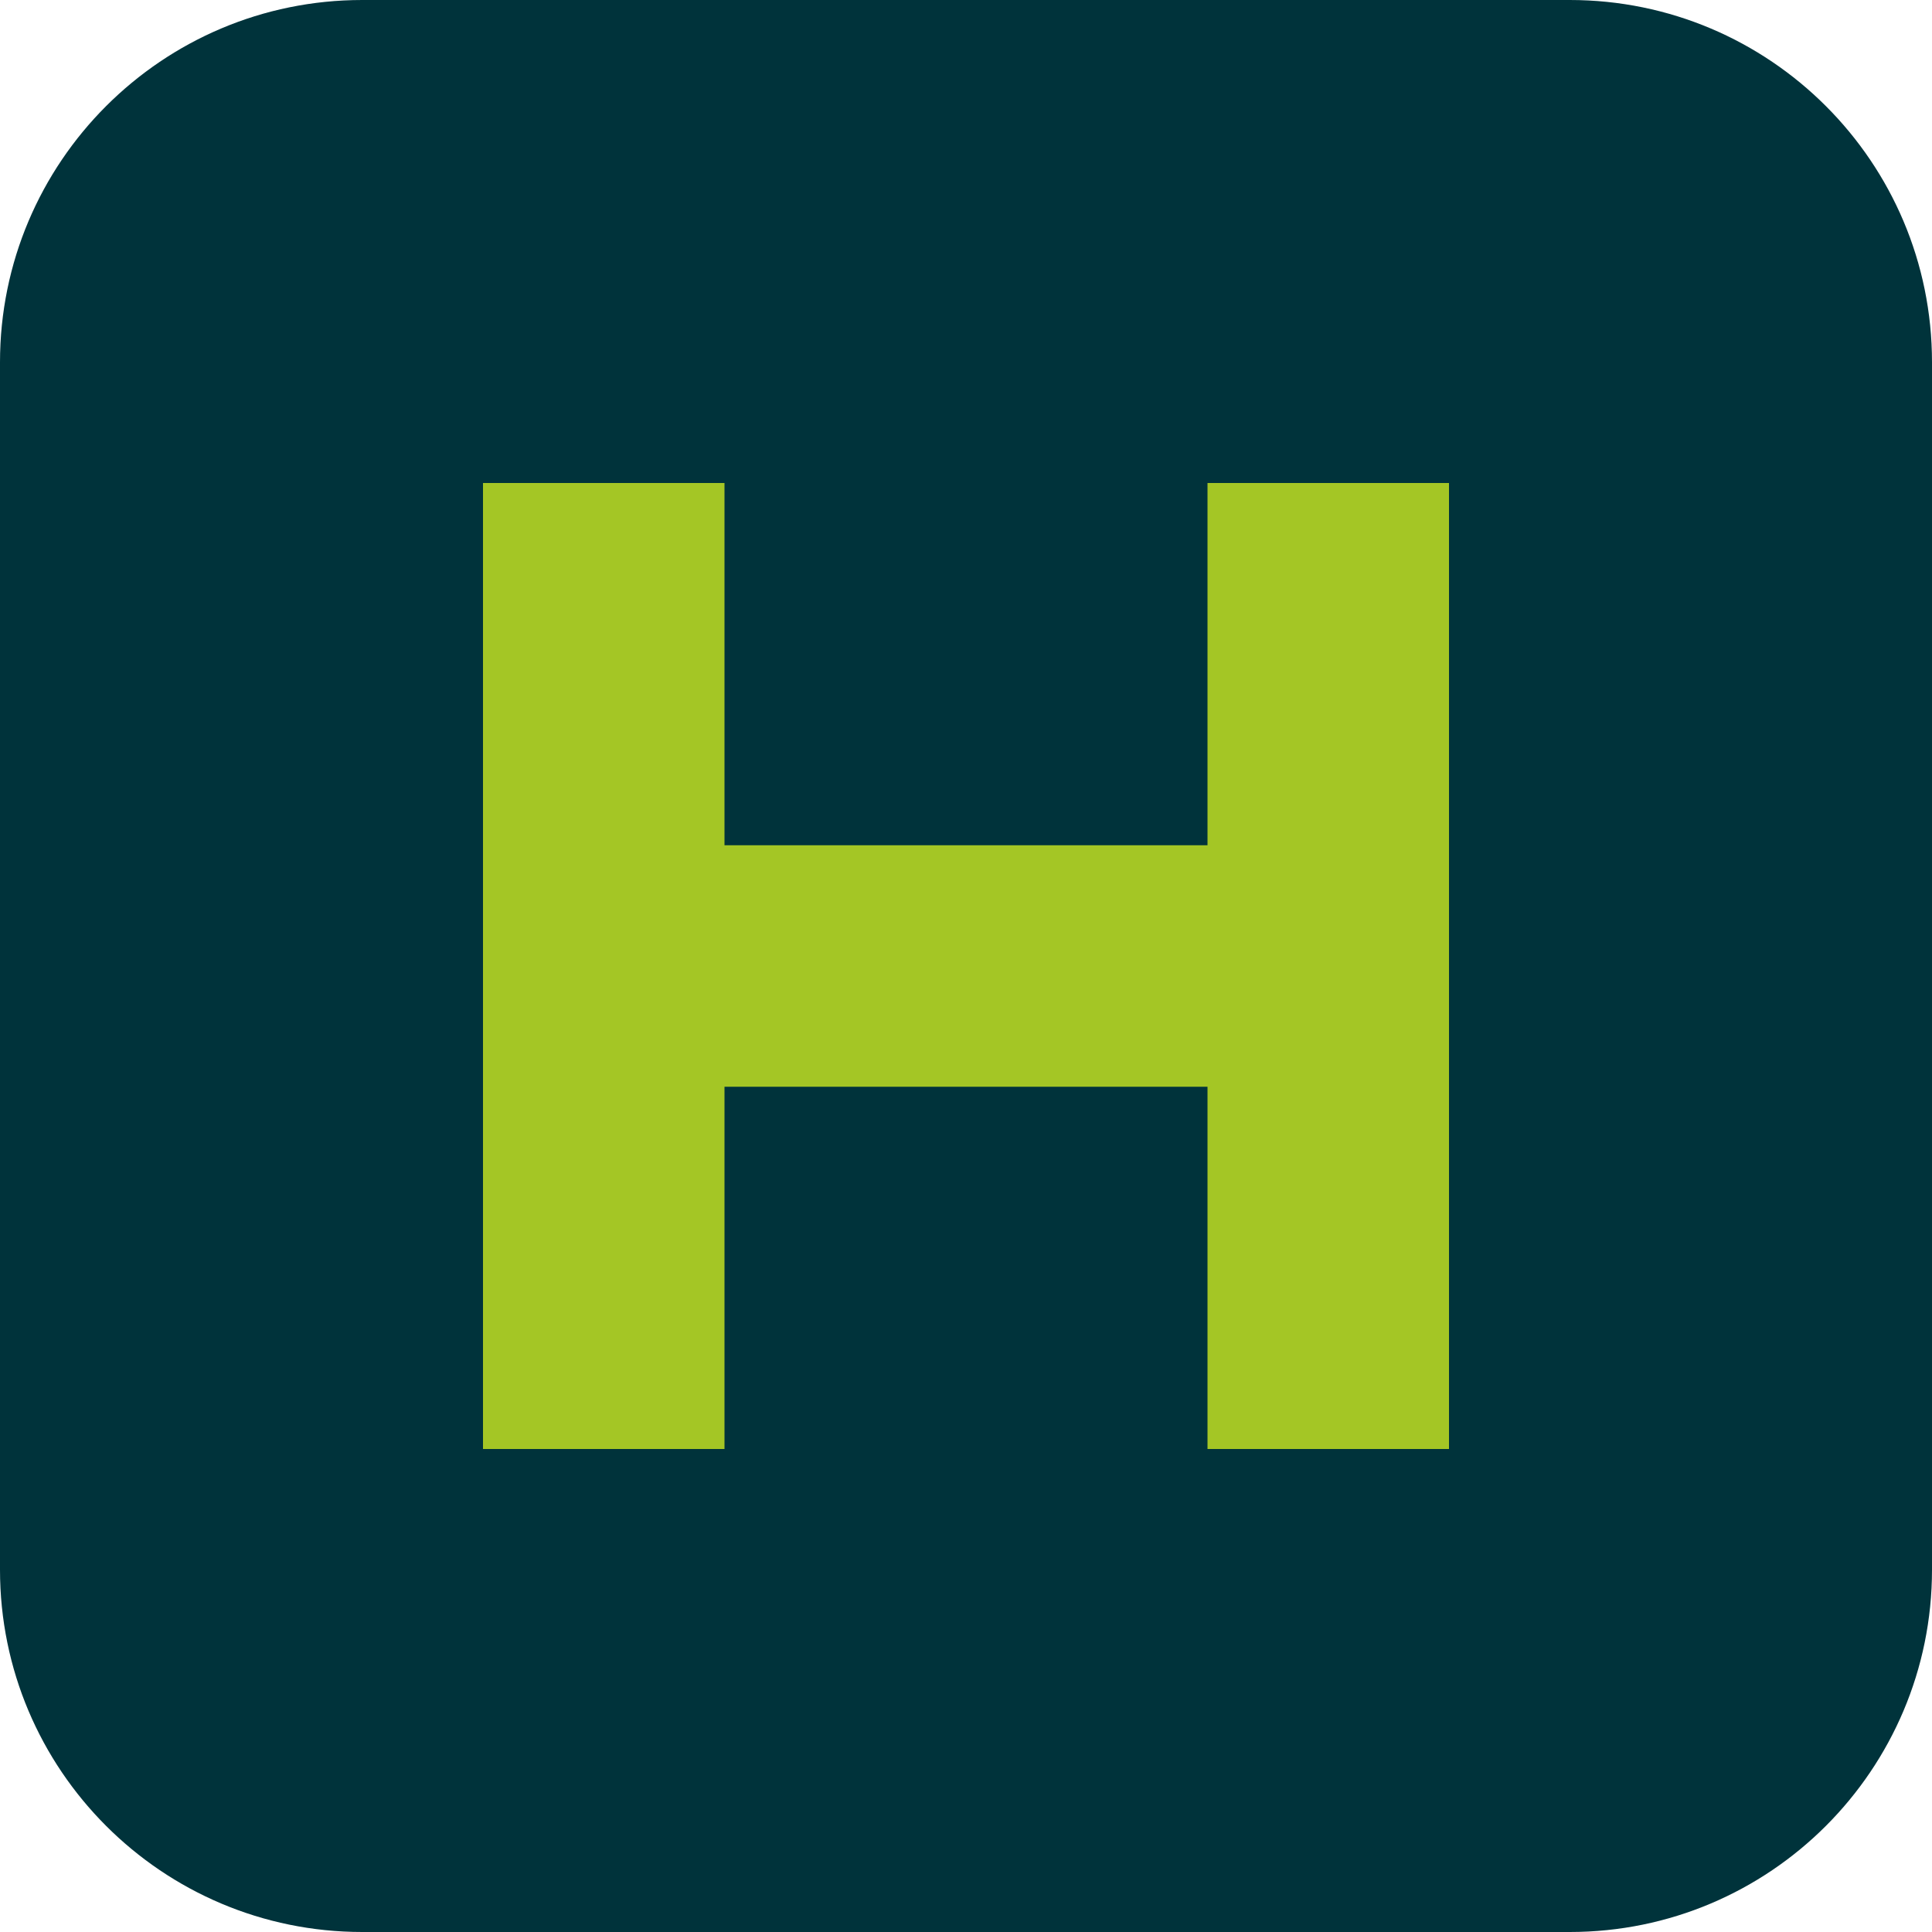
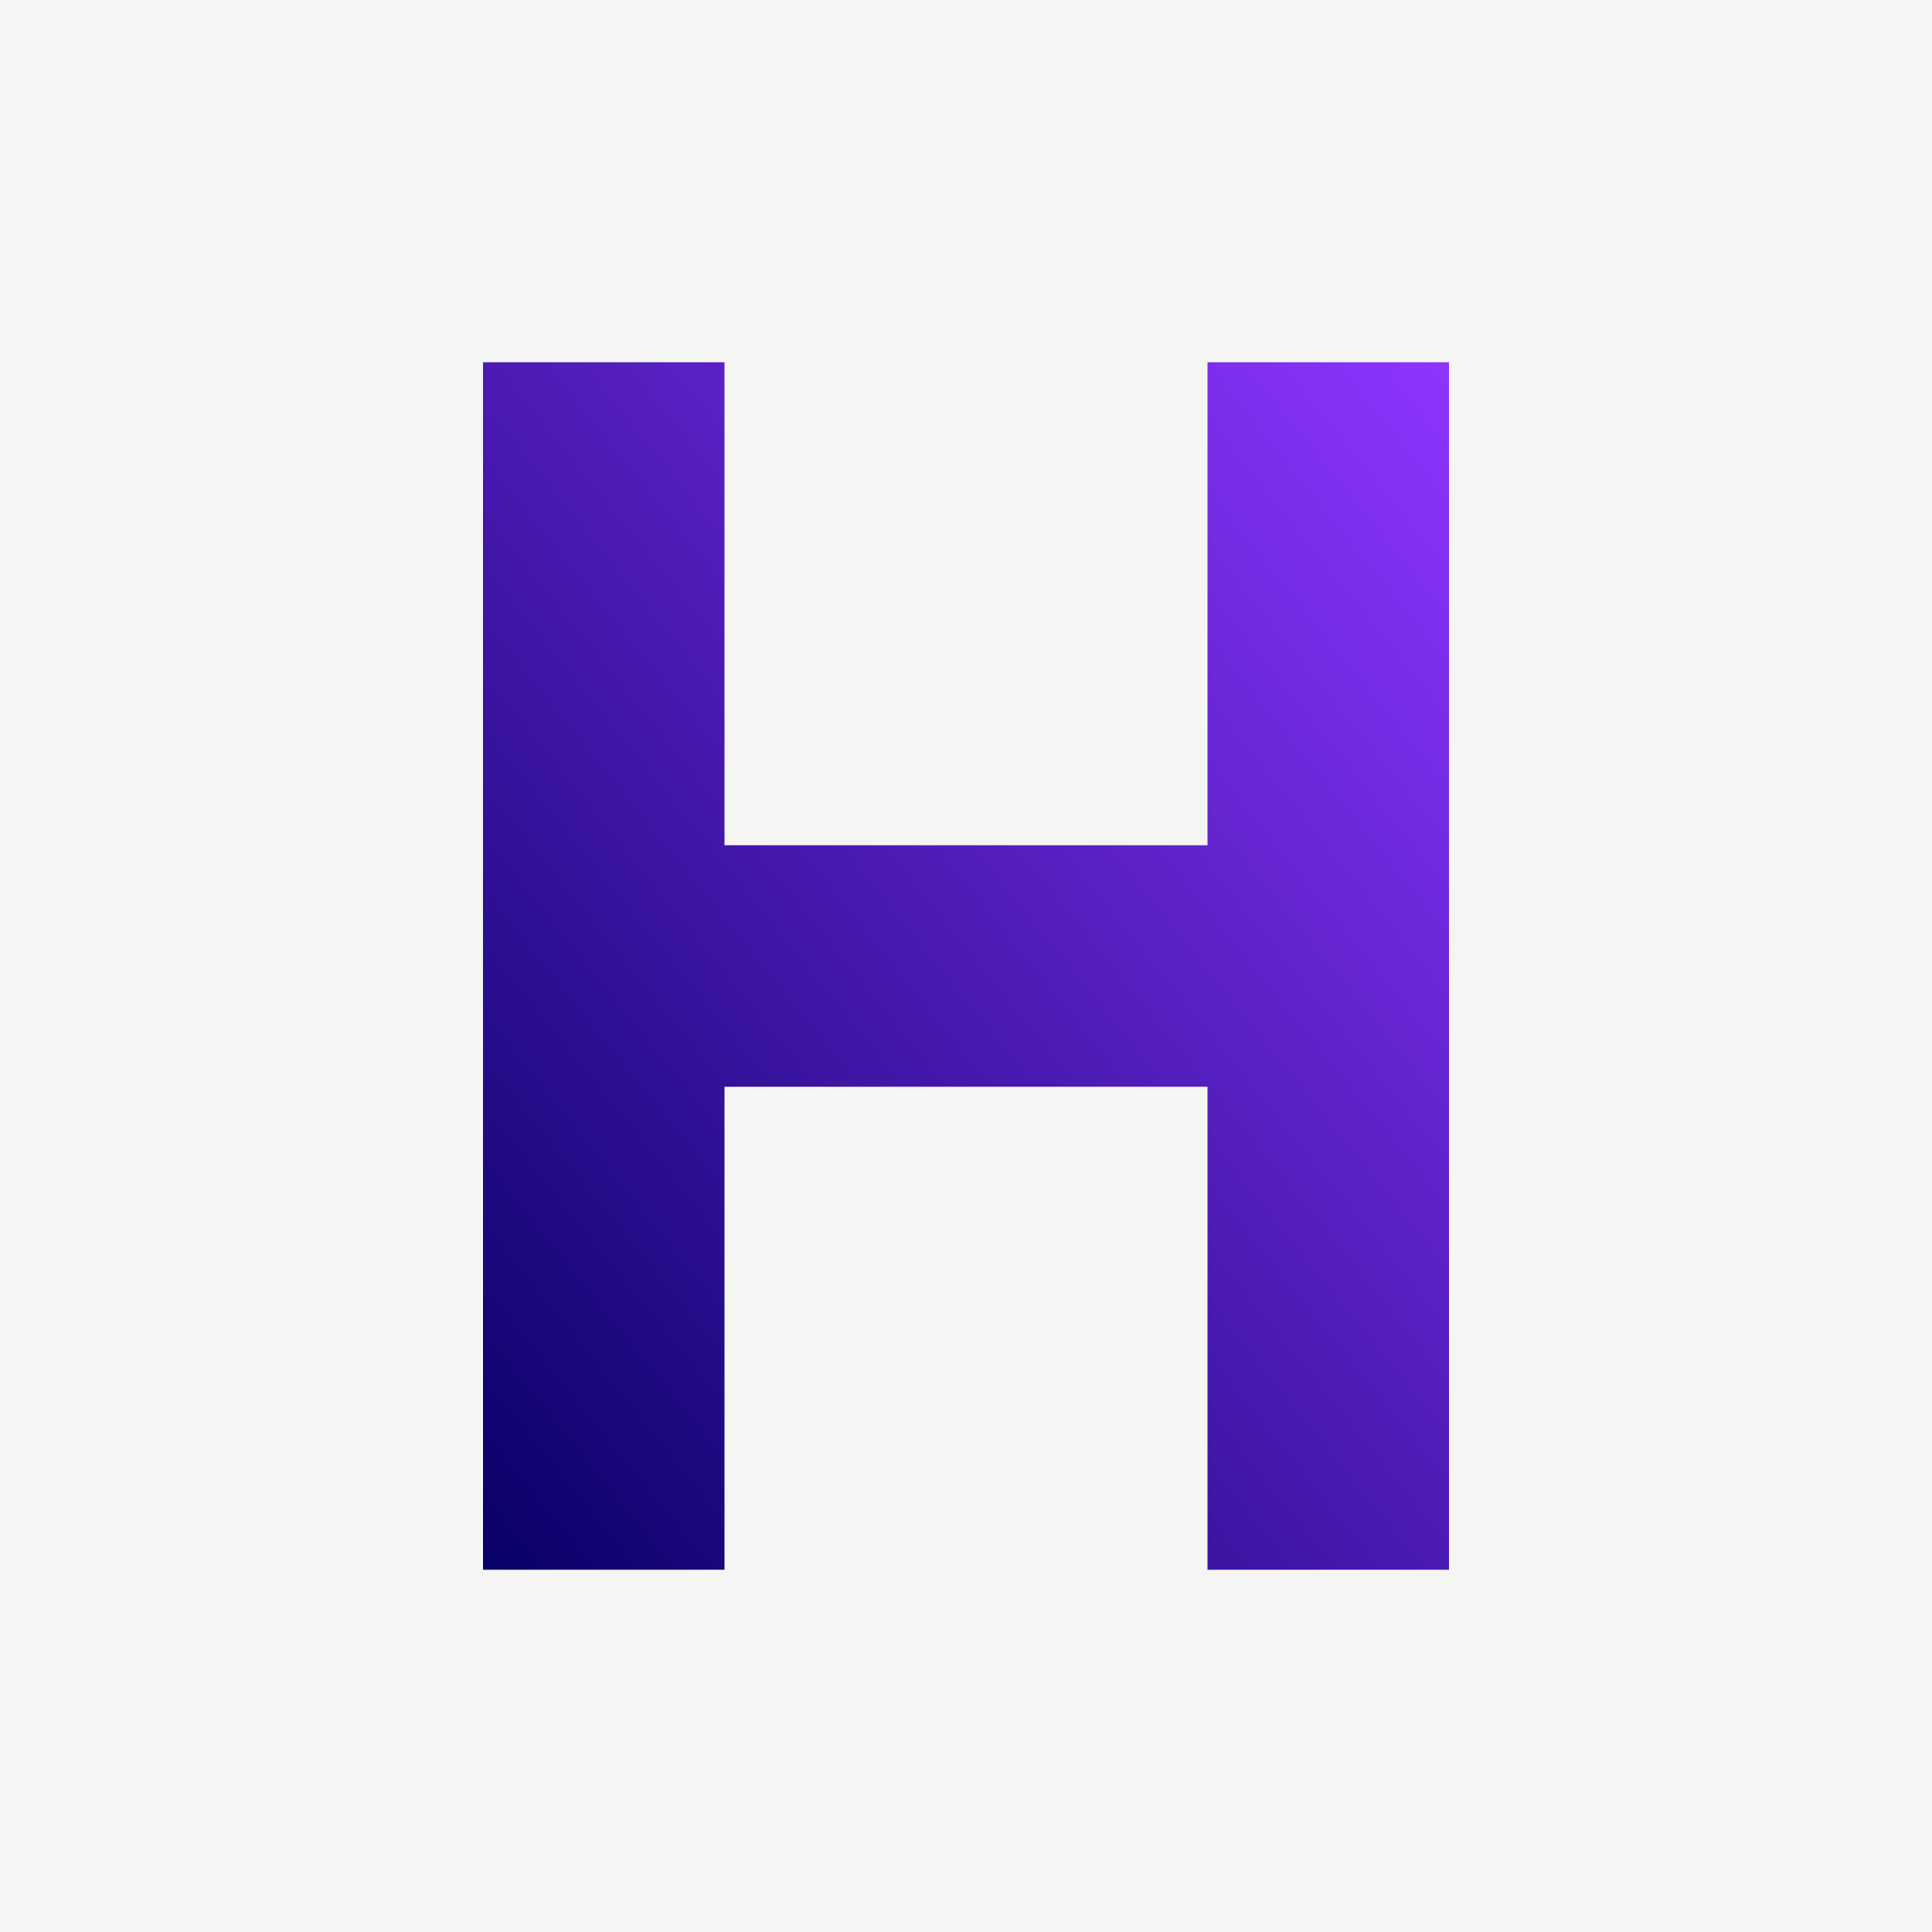
<svg xmlns="http://www.w3.org/2000/svg" viewBox="0 0 32 32">
-   <rect width="32" height="32" rx="6" fill="#00333b" />
-   <path d="M8 24V8h4v6h8V8h4v16h-4v-6h-8v6z" fill="#a4c625" />
+   <defs>
+     <linearGradient id="g" x1="0" y1="1" x2="1" y2="0">
+       <stop offset="0" stop-color="#080068" />
+       <stop offset="1" stop-color="#8e35ff" />
+     </linearGradient>
+   </defs>
+   <rect width="32" height="32" fill="#f5f6f4" />
+   <path d="M8 26V6h4v8h8V6h4v20h-4v-8h-8v8z" fill="url(#g)" />
</svg>
